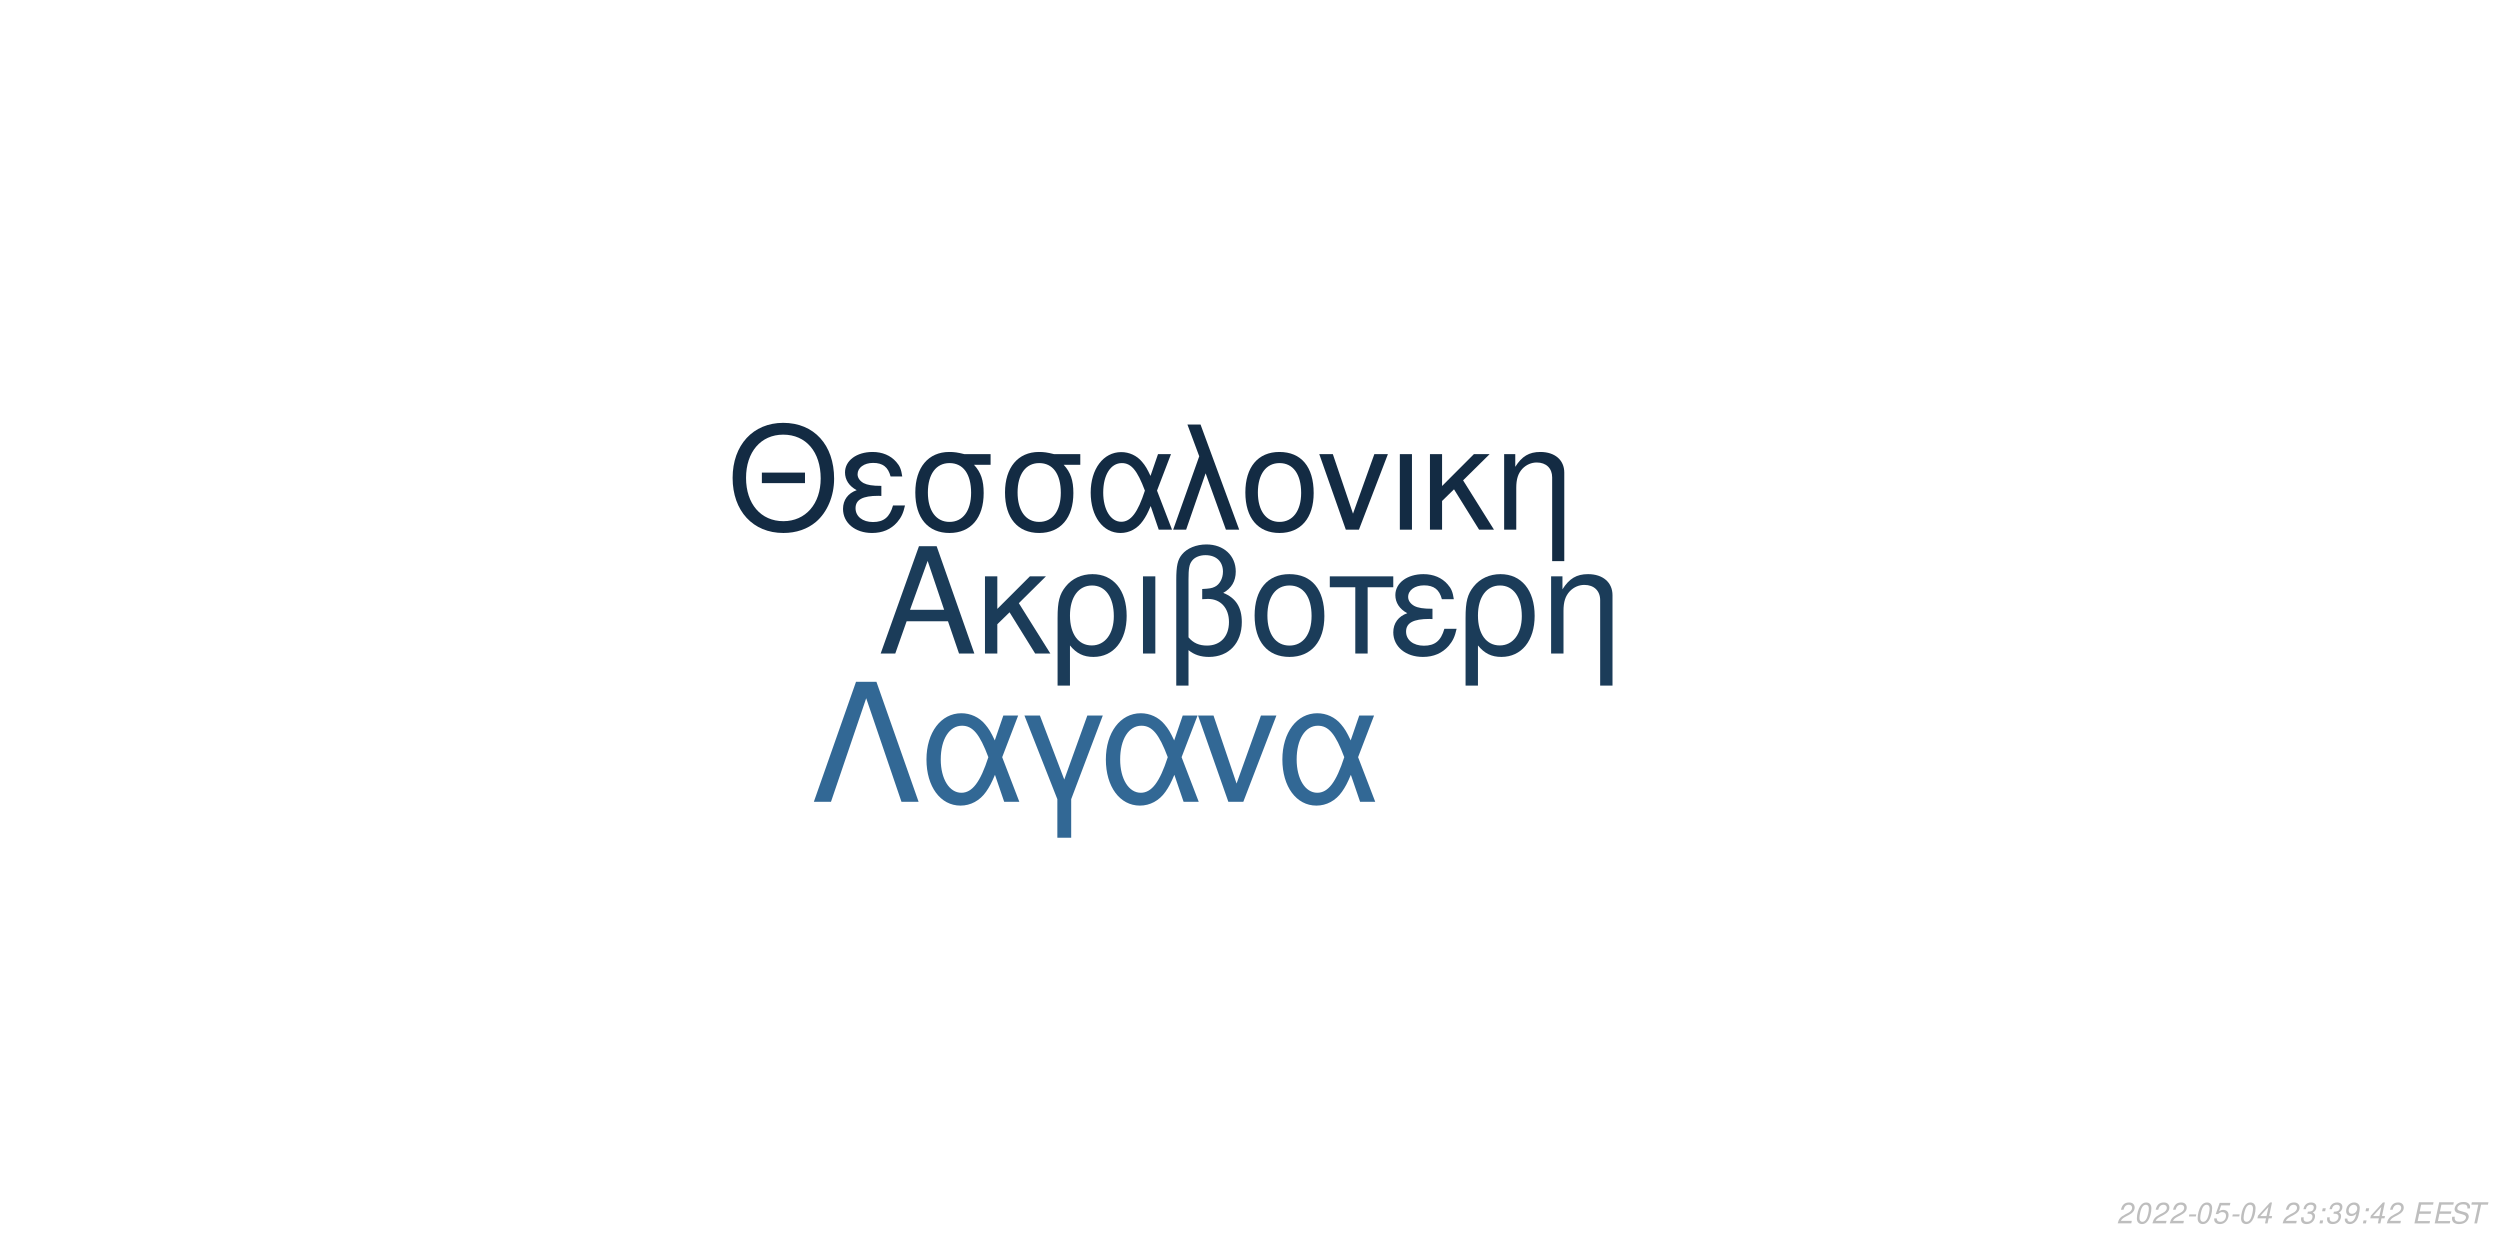
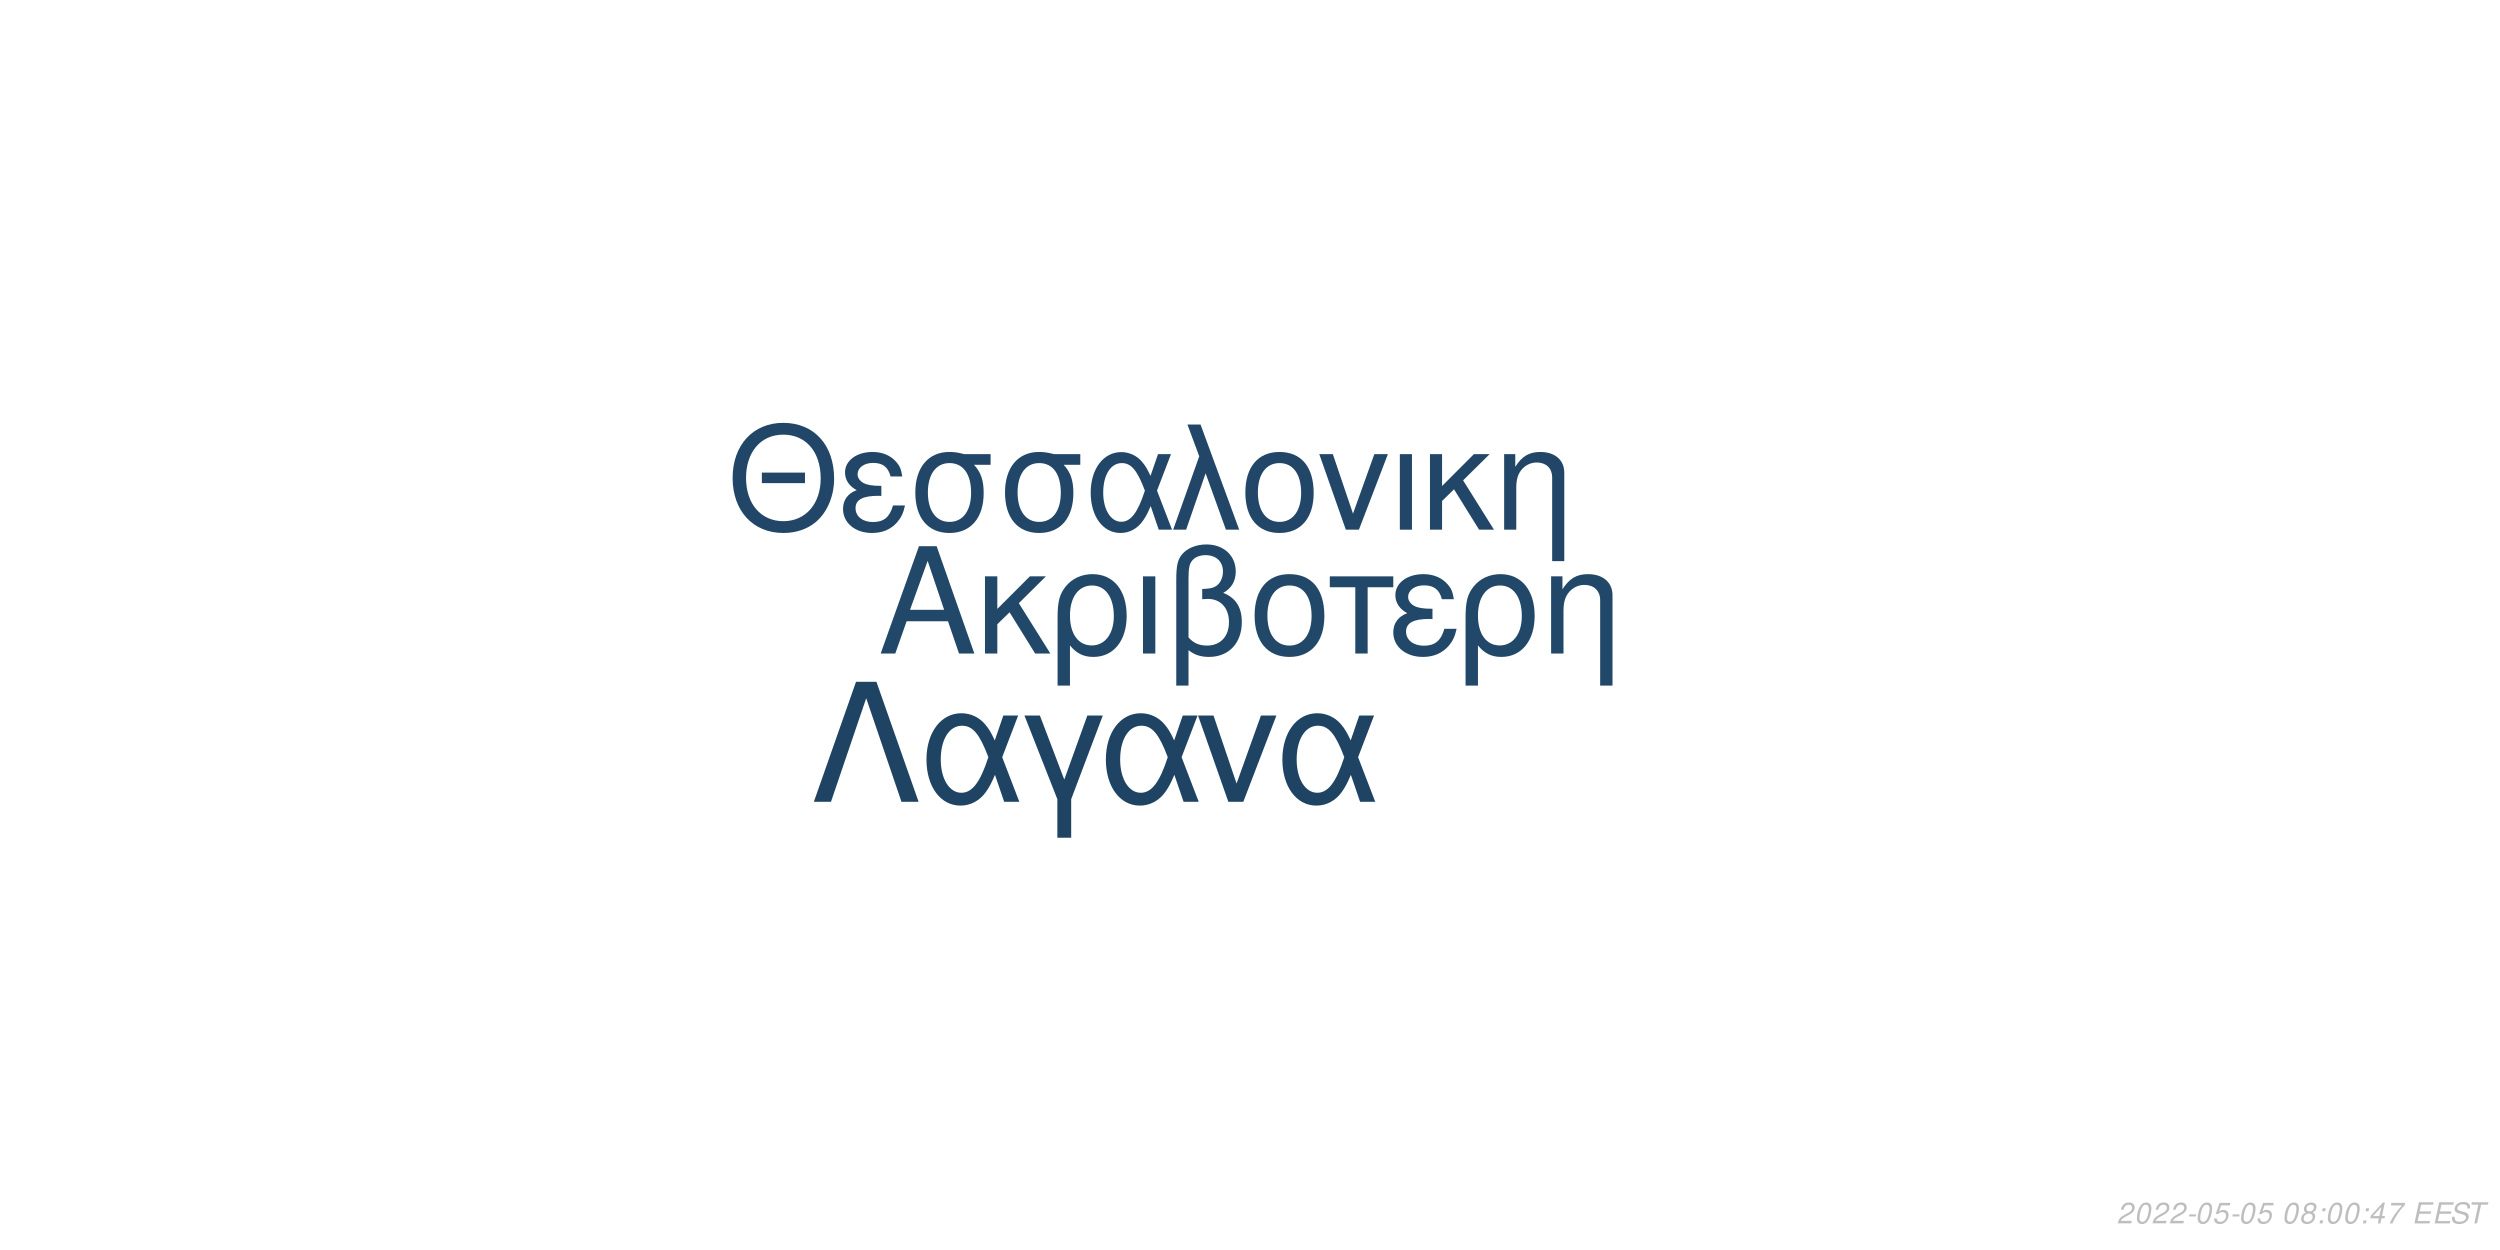
<svg xmlns="http://www.w3.org/2000/svg" xmlns:xlink="http://www.w3.org/1999/xlink" width="864pt" height="432pt" viewBox="0 0 864 432" version="1.1">
  <defs>
    <g>
      <symbol overflow="visible" id="glyph0-0">
        <path style="stroke:none;" d="" />
      </symbol>
      <symbol overflow="visible" id="glyph0-1">
        <path style="stroke:none;" d="M 24.125 -11.141 L 27.938 0 L 33.234 0 L 20.203 -37.094 L 14.094 -37.094 L 0.859 0 L 5.906 0 L 9.828 -11.141 Z M 22.797 -15.109 L 11 -15.109 L 17.094 -32.016 Z M 22.797 -15.109 " />
      </symbol>
      <symbol overflow="visible" id="glyph0-2">
        <path style="stroke:none;" d="M 7.172 -15.422 L 7.172 -26.672 L 2.906 -26.672 L 2.906 0 L 7.172 0 L 7.172 -10.125 L 11.406 -14.25 L 20.25 0 L 25.5 0 L 14.609 -17.406 L 23.969 -26.672 L 18.422 -26.672 Z M 7.172 -15.422 " />
      </symbol>
      <symbol overflow="visible" id="glyph0-3">
        <path style="stroke:none;" d="M 3 11.094 L 7.281 11.094 L 7.281 -2.797 C 9.516 -0.047 11.953 1.172 15.375 1.172 C 22.344 1.172 26.875 -4.422 26.875 -13.031 C 26.875 -21.891 22.297 -27.438 15.062 -27.438 C 11.297 -27.438 7.984 -25.906 5.797 -23.156 C 3.672 -20.516 3 -17.969 3 -12.359 Z M 14.906 -23.516 C 19.547 -23.516 22.438 -19.438 22.438 -12.922 C 22.438 -6.812 19.391 -2.797 14.812 -2.797 C 10.172 -2.797 7.281 -6.766 7.281 -13.125 C 7.281 -19.484 10.234 -23.516 14.906 -23.516 Z M 14.906 -23.516 " />
      </symbol>
      <symbol overflow="visible" id="glyph0-4">
        <path style="stroke:none;" d="M 3.516 0 L 7.781 0 L 7.781 -26.672 L 3.516 -26.672 Z M 3.516 0 " />
      </symbol>
      <symbol overflow="visible" id="glyph0-5">
        <path style="stroke:none;" d="M 4.016 11.094 L 8.25 11.094 L 8.25 -1.172 C 10.172 0.406 12.422 1.172 15.312 1.172 C 22.188 1.172 26.672 -3.609 26.672 -10.891 C 26.672 -15.984 24.578 -19.234 20.25 -20.969 C 23.109 -22.547 24.578 -25.031 24.578 -28.344 C 24.578 -33.844 20.406 -37.703 14.453 -37.703 C 10.938 -37.703 7.734 -36.391 6 -34.25 C 4.484 -32.422 4.016 -30.328 4.016 -25.391 Z M 8.25 -25.656 C 8.25 -29.359 8.5 -30.844 9.469 -32.062 C 10.375 -33.281 12.156 -34 14.094 -34 C 17.812 -34 20.156 -31.812 20.156 -28.297 C 20.156 -25.953 18.984 -23.812 17.297 -23.047 C 16.281 -22.547 15.469 -22.438 12.984 -22.297 L 12.984 -18.781 C 13.734 -18.828 14.344 -18.875 14.969 -18.875 C 19.344 -18.875 22.234 -15.719 22.234 -10.891 C 22.234 -5.906 19.281 -2.75 14.656 -2.75 C 11.953 -2.75 9.922 -3.609 8.25 -5.594 Z M 8.25 -25.656 " />
      </symbol>
      <symbol overflow="visible" id="glyph0-6">
        <path style="stroke:none;" d="M 14.094 -27.438 C 6.562 -27.438 2.094 -22.094 2.094 -13.125 C 2.094 -4.125 6.562 1.172 14.141 1.172 C 21.672 1.172 26.203 -4.172 26.203 -12.922 C 26.203 -22.188 21.828 -27.438 14.094 -27.438 Z M 14.141 -23.516 C 18.938 -23.516 21.781 -19.594 21.781 -12.984 C 21.781 -6.672 18.828 -2.75 14.141 -2.75 C 9.422 -2.75 6.516 -6.672 6.516 -13.125 C 6.516 -19.594 9.422 -23.516 14.141 -23.516 Z M 14.141 -23.516 " />
      </symbol>
      <symbol overflow="visible" id="glyph0-7">
        <path style="stroke:none;" d="M 7.891 0 L 12.156 0 L 12.156 -22.906 L 21.016 -22.906 L 21.016 -26.672 L -0.922 -26.672 L -0.922 -22.906 L 7.891 -22.906 Z M 7.891 0 " />
      </symbol>
      <symbol overflow="visible" id="glyph0-8">
        <path style="stroke:none;" d="M 14.562 -15.469 C 11.344 -15.469 9.562 -15.781 8.297 -16.438 C 6.922 -17.203 6.156 -18.328 6.156 -19.547 C 6.156 -21.891 8.453 -23.562 11.656 -23.562 C 15.062 -23.562 16.953 -22.094 17.812 -18.781 L 21.938 -18.781 C 21.578 -21.266 21.062 -22.5 19.797 -23.922 C 17.812 -26.203 14.906 -27.438 11.453 -27.438 C 5.797 -27.438 1.734 -24.375 1.734 -20.203 C 1.734 -17.609 3.156 -15.375 5.859 -13.938 C 2.797 -12.875 1.016 -10.484 1.016 -7.328 C 1.016 -2.391 5.297 1.172 11.25 1.172 C 14.969 1.172 17.906 -0.109 20.156 -2.641 C 21.578 -4.328 22.297 -5.797 22.906 -8.547 L 18.672 -8.547 C 17.5 -4.422 15.422 -2.703 11.609 -2.703 C 7.938 -2.703 5.438 -4.688 5.438 -7.578 C 5.438 -10.578 7.938 -11.953 13.484 -11.953 C 13.641 -11.953 14.094 -11.953 14.562 -11.906 Z M 14.562 -15.469 " />
      </symbol>
      <symbol overflow="visible" id="glyph0-9">
        <path style="stroke:none;" d="M 3.562 -26.672 L 3.562 0 L 7.844 0 L 7.844 -14.703 C 7.844 -17.906 8.5 -19.891 10.031 -21.531 C 11.406 -22.953 13.188 -23.719 15.062 -23.719 C 18.375 -23.719 20.516 -21.672 20.516 -18.469 L 20.516 11.094 L 24.781 11.094 L 24.781 -20.156 C 24.781 -24.578 21.469 -27.438 16.328 -27.438 C 12.359 -27.438 9.828 -25.906 7.484 -22.188 L 7.484 -26.672 Z M 3.562 -26.672 " />
      </symbol>
      <symbol overflow="visible" id="glyph1-0">
        <path style="stroke:none;" d="" />
      </symbol>
      <symbol overflow="visible" id="glyph1-1">
        <path style="stroke:none;" d="M 26.859 -19.734 L 11.953 -19.734 L 11.953 -16.094 L 26.859 -16.094 Z M 19.328 -36.922 C 8.922 -36.922 1.844 -29.25 1.844 -17.891 C 1.844 -6.484 8.875 1.141 19.391 1.141 C 23.812 1.141 27.703 -0.203 30.641 -2.688 C 34.578 -6.031 36.922 -11.656 36.922 -17.594 C 36.922 -29.297 30 -36.922 19.328 -36.922 Z M 19.328 -32.844 C 27.203 -32.844 32.281 -26.906 32.281 -17.688 C 32.281 -8.922 27.062 -2.938 19.391 -2.938 C 11.609 -2.938 6.484 -8.922 6.484 -17.891 C 6.484 -26.859 11.609 -32.844 19.328 -32.844 Z M 19.328 -32.844 " />
      </symbol>
      <symbol overflow="visible" id="glyph1-2">
        <path style="stroke:none;" d="M 14.25 -15.141 C 11.109 -15.141 9.375 -15.453 8.125 -16.094 C 6.781 -16.844 6.031 -17.938 6.031 -19.141 C 6.031 -21.422 8.266 -23.078 11.406 -23.078 C 14.75 -23.078 16.594 -21.625 17.438 -18.391 L 21.469 -18.391 C 21.125 -20.828 20.625 -22.031 19.391 -23.422 C 17.438 -25.656 14.594 -26.859 11.219 -26.859 C 5.688 -26.859 1.688 -23.875 1.688 -19.781 C 1.688 -17.234 3.094 -15.047 5.734 -13.656 C 2.734 -12.609 1 -10.266 1 -7.172 C 1 -2.344 5.188 1.141 11.016 1.141 C 14.656 1.141 17.547 -0.094 19.734 -2.594 C 21.125 -4.234 21.828 -5.688 22.422 -8.375 L 18.281 -8.375 C 17.141 -4.328 15.094 -2.641 11.359 -2.641 C 7.766 -2.641 5.328 -4.578 5.328 -7.422 C 5.328 -10.359 7.766 -11.703 13.203 -11.703 C 13.359 -11.703 13.797 -11.703 14.25 -11.656 Z M 14.25 -15.141 " />
      </symbol>
      <symbol overflow="visible" id="glyph1-3">
        <path style="stroke:none;" d="M 29 -26.109 L 19.938 -26.109 C 17.594 -26.703 16.438 -26.859 14.703 -26.859 C 7.469 -26.859 2.984 -21.469 2.984 -12.859 C 2.984 -4.031 7.375 1.141 14.797 1.141 C 22.172 1.141 26.609 -4.078 26.609 -12.656 C 26.609 -17.047 25.656 -19.828 23.266 -22.422 L 29 -22.422 Z M 14.797 -23.016 C 19.531 -23.016 22.266 -19.234 22.266 -12.75 C 22.266 -6.531 19.438 -2.688 14.797 -2.688 C 10.172 -2.688 7.328 -6.531 7.328 -12.859 C 7.328 -19.188 10.172 -23.016 14.797 -23.016 Z M 14.797 -23.016 " />
      </symbol>
      <symbol overflow="visible" id="glyph1-4">
        <path style="stroke:none;" d="M 29.344 -26.109 L 24.859 -26.109 L 22.266 -18.578 C 21.125 -21.031 20.484 -22.125 19.328 -23.469 C 17.547 -25.609 14.906 -26.812 12.156 -26.812 C 5.984 -26.812 1.594 -20.984 1.594 -12.812 C 1.594 -4.578 5.828 1.141 11.906 1.141 C 14.953 1.141 17.734 -0.344 19.625 -3.047 C 20.672 -4.531 21.281 -5.688 22.328 -8.172 L 25.109 0 L 29.703 0 L 24.516 -13.5 Z M 20.328 -13.5 C 17.891 -5.922 15.453 -2.734 12.156 -2.734 C 8.516 -2.734 5.922 -6.922 5.922 -12.812 C 5.922 -18.938 8.516 -23.016 12.359 -23.016 C 15.594 -23.016 17.688 -20.531 20.328 -13.5 Z M 20.328 -13.5 " />
      </symbol>
      <symbol overflow="visible" id="glyph1-5">
        <path style="stroke:none;" d="M 1.094 0 L 5.578 0 L 12.312 -19.484 L 19.328 0 L 23.922 0 L 10.562 -36.328 L 6.031 -36.328 L 10.109 -25.359 Z M 1.094 0 " />
      </symbol>
      <symbol overflow="visible" id="glyph1-6">
        <path style="stroke:none;" d="M 13.797 -26.859 C 6.422 -26.859 2.047 -21.625 2.047 -12.859 C 2.047 -4.031 6.422 1.141 13.859 1.141 C 21.234 1.141 25.656 -4.078 25.656 -12.656 C 25.656 -21.719 21.375 -26.859 13.797 -26.859 Z M 13.859 -23.016 C 18.531 -23.016 21.328 -19.188 21.328 -12.703 C 21.328 -6.531 18.438 -2.688 13.859 -2.688 C 9.219 -2.688 6.375 -6.531 6.375 -12.859 C 6.375 -19.188 9.219 -23.016 13.859 -23.016 Z M 13.859 -23.016 " />
      </symbol>
      <symbol overflow="visible" id="glyph1-7">
        <path style="stroke:none;" d="M 14.297 0 L 24.312 -26.109 L 19.625 -26.109 L 12.25 -5.531 L 5.281 -26.109 L 0.594 -26.109 L 9.766 0 Z M 14.297 0 " />
      </symbol>
      <symbol overflow="visible" id="glyph1-8">
        <path style="stroke:none;" d="M 3.438 0 L 7.625 0 L 7.625 -26.109 L 3.438 -26.109 Z M 3.438 0 " />
      </symbol>
      <symbol overflow="visible" id="glyph1-9">
        <path style="stroke:none;" d="M 7.031 -15.094 L 7.031 -26.109 L 2.844 -26.109 L 2.844 0 L 7.031 0 L 7.031 -9.922 L 11.156 -13.953 L 19.828 0 L 24.969 0 L 14.297 -17.047 L 23.469 -26.109 L 18.031 -26.109 Z M 7.031 -15.094 " />
      </symbol>
      <symbol overflow="visible" id="glyph1-10">
        <path style="stroke:none;" d="M 3.484 -26.109 L 3.484 0 L 7.672 0 L 7.672 -14.406 C 7.672 -17.547 8.328 -19.484 9.812 -21.078 C 11.156 -22.469 12.906 -23.219 14.75 -23.219 C 17.984 -23.219 20.078 -21.234 20.078 -18.094 L 20.078 10.859 L 24.266 10.859 L 24.266 -19.734 C 24.266 -24.062 21.031 -26.859 16 -26.859 C 12.109 -26.859 9.609 -25.359 7.328 -21.719 L 7.328 -26.109 Z M 3.484 -26.109 " />
      </symbol>
      <symbol overflow="visible" id="glyph2-0">
        <path style="stroke:none;" d="" />
      </symbol>
      <symbol overflow="visible" id="glyph2-1">
        <path style="stroke:none;" d="M 22.531 -41.484 L 15.484 -41.484 L 0.906 0 L 6.828 0 L 19 -35.797 L 31.188 0 L 37.109 0 Z M 22.531 -41.484 " />
      </symbol>
      <symbol overflow="visible" id="glyph2-2">
        <path style="stroke:none;" d="M 33.516 -29.812 L 28.391 -29.812 L 25.438 -21.219 C 24.125 -24.016 23.391 -25.266 22.078 -26.797 C 20.031 -29.25 17.016 -30.609 13.891 -30.609 C 6.828 -30.609 1.828 -23.953 1.828 -14.625 C 1.828 -5.234 6.656 1.312 13.594 1.312 C 17.078 1.312 20.266 -0.391 22.422 -3.469 C 23.609 -5.172 24.297 -6.484 25.5 -9.328 L 28.688 0 L 33.922 0 L 28 -15.422 Z M 23.219 -15.422 C 20.422 -6.766 17.641 -3.125 13.891 -3.125 C 9.734 -3.125 6.766 -7.906 6.766 -14.625 C 6.766 -21.625 9.734 -26.297 14.109 -26.297 C 17.812 -26.297 20.203 -23.453 23.219 -15.422 Z M 23.219 -15.422 " />
      </symbol>
      <symbol overflow="visible" id="glyph2-3">
        <path style="stroke:none;" d="M 12.062 12.406 L 16.844 12.406 L 16.844 -0.906 L 27.766 -29.812 L 22.422 -29.812 L 14.453 -7.688 L 6.031 -29.812 L 0.688 -29.812 L 12.062 -0.906 Z M 12.062 12.406 " />
      </symbol>
      <symbol overflow="visible" id="glyph2-4">
        <path style="stroke:none;" d="M 16.328 0 L 27.766 -29.812 L 22.422 -29.812 L 14 -6.312 L 6.031 -29.812 L 0.688 -29.812 L 11.156 0 Z M 16.328 0 " />
      </symbol>
      <symbol overflow="visible" id="glyph3-0">
        <path style="stroke:none;" d="" />
      </symbol>
      <symbol overflow="visible" id="glyph3-1">
        <path style="stroke:none;" d="M 5.234 -0.875 L 1.469 -0.875 C 1.641 -1.375 2.203 -1.891 3.109 -2.344 L 4.234 -2.938 C 5.562 -3.625 6.219 -4.469 6.219 -5.484 C 6.219 -5.938 6.062 -6.359 5.797 -6.656 C 5.469 -7.047 4.984 -7.234 4.312 -7.234 C 2.766 -7.234 1.891 -6.453 1.484 -4.734 L 2.375 -4.734 C 2.484 -5.188 2.609 -5.484 2.797 -5.75 C 3.094 -6.203 3.609 -6.453 4.188 -6.453 C 4.891 -6.453 5.344 -6.031 5.344 -5.375 C 5.344 -4.703 4.859 -4.094 4.016 -3.656 L 2.984 -3.125 C 1.234 -2.188 0.797 -1.656 0.344 -0.016 L 5.047 -0.016 Z M 5.234 -0.875 " />
      </symbol>
      <symbol overflow="visible" id="glyph3-2">
        <path style="stroke:none;" d="M 4.203 -7.234 C 3.375 -7.234 2.688 -6.812 2.125 -5.984 C 1.484 -5.047 0.984 -3.188 0.984 -1.734 C 0.984 -1.109 1.172 -0.562 1.484 -0.266 C 1.797 0.047 2.281 0.234 2.766 0.234 C 3.625 0.234 4.281 -0.156 4.859 -1.016 C 5.516 -1.953 6 -3.797 6 -5.266 C 6 -6.5 5.328 -7.234 4.203 -7.234 Z M 4.094 -6.453 C 4.734 -6.453 5.125 -5.984 5.125 -5.156 C 5.125 -4.203 4.781 -2.625 4.406 -1.812 C 3.984 -0.938 3.516 -0.547 2.875 -0.547 C 2.25 -0.547 1.875 -1.031 1.875 -1.828 C 1.875 -2.797 2.203 -4.344 2.594 -5.203 C 2.984 -6.047 3.453 -6.453 4.094 -6.453 Z M 4.094 -6.453 " />
      </symbol>
      <symbol overflow="visible" id="glyph3-3">
        <path style="stroke:none;" d="M 3.516 -3.125 L 1.125 -3.125 L 0.969 -2.406 L 3.359 -2.406 Z M 3.516 -3.125 " />
      </symbol>
      <symbol overflow="visible" id="glyph3-4">
        <path style="stroke:none;" d="M 6.297 -7.094 L 2.594 -7.094 L 1.234 -3.234 L 2.047 -3.234 C 2.656 -3.766 2.938 -3.906 3.531 -3.906 C 4.328 -3.906 4.797 -3.453 4.797 -2.688 C 4.797 -1.438 3.969 -0.547 2.828 -0.547 C 2.031 -0.547 1.609 -0.938 1.578 -1.734 L 0.703 -1.734 L 0.703 -1.516 C 0.703 -0.938 0.844 -0.547 1.188 -0.266 C 1.562 0.062 2.078 0.234 2.703 0.234 C 3.656 0.234 4.391 -0.156 4.984 -0.922 C 5.422 -1.5 5.672 -2.234 5.672 -2.953 C 5.672 -4 4.938 -4.672 3.812 -4.672 C 3.328 -4.672 2.906 -4.547 2.406 -4.234 L 3.109 -6.219 L 6.109 -6.219 Z M 6.297 -7.094 " />
      </symbol>
      <symbol overflow="visible" id="glyph3-5">
+         <path style="stroke:none;" d="" />
+       </symbol>
+       <symbol overflow="visible" id="glyph3-6">
+         <path style="stroke:none;" d="M 4.766 -3.797 C 5.078 -3.969 5.234 -4.078 5.438 -4.234 C 5.812 -4.594 6.062 -5.172 6.062 -5.734 C 6.062 -6.625 5.344 -7.234 4.266 -7.234 C 2.812 -7.234 1.703 -6.219 1.703 -4.875 C 1.703 -4.406 1.875 -4.125 2.359 -3.812 C 1.297 -3.312 0.75 -2.516 0.75 -1.469 C 0.75 -0.438 1.547 0.234 2.812 0.234 C 3.656 0.234 4.359 -0.094 4.938 -0.734 C 5.359 -1.234 5.609 -1.859 5.609 -2.438 C 5.609 -3.047 5.312 -3.516 4.766 -3.797 Z M 4.109 -6.453 C 4.797 -6.453 5.188 -6.125 5.188 -5.578 C 5.188 -5.266 5.062 -4.922 4.859 -4.672 C 4.562 -4.312 4.188 -4.156 3.656 -4.156 C 2.984 -4.156 2.594 -4.453 2.594 -4.984 C 2.594 -5.859 3.203 -6.453 4.109 -6.453 Z M 3.453 -3.406 C 4.234 -3.406 4.734 -2.984 4.734 -2.312 C 4.734 -1.312 3.922 -0.547 2.875 -0.547 C 2.125 -0.547 1.625 -0.969 1.625 -1.625 C 1.625 -2.609 2.438 -3.406 3.453 -3.406 Z M 3.453 -3.406 " />
+       </symbol>
+       <symbol overflow="visible" id="glyph3-7">
+         <path style="stroke:none;" d="M 2.359 -1.031 L 1.312 -1.031 L 1.094 0 L 2.141 0 Z M 3.266 -5.234 L 2.219 -5.234 L 2 -4.203 L 3.047 -4.203 Z M 3.266 -5.234 " />
+       </symbol>
+       <symbol overflow="visible" id="glyph3-8">
        <path style="stroke:none;" d="M 3.625 -1.75 L 3.266 0 L 4.141 0 L 4.516 -1.75 L 5.562 -1.75 L 5.734 -2.531 L 4.688 -2.531 L 5.688 -7.234 L 5.016 -7.234 L 0.844 -2.672 L 0.641 -1.75 Z M 3.797 -2.531 L 1.594 -2.531 L 4.469 -5.703 Z M 3.797 -2.531 " />
      </symbol>
-       <symbol overflow="visible" id="glyph3-6">
-         <path style="stroke:none;" d="" />
-       </symbol>
-       <symbol overflow="visible" id="glyph3-7">
-         <path style="stroke:none;" d="M 2.922 -3.312 C 3.125 -3.344 3.234 -3.344 3.375 -3.344 C 4.203 -3.344 4.688 -3 4.688 -2.406 C 4.688 -1.312 3.906 -0.547 2.781 -0.547 C 2.047 -0.547 1.594 -0.938 1.594 -1.562 C 1.594 -1.719 1.609 -1.844 1.656 -2.094 L 0.766 -2.094 C 0.734 -1.797 0.719 -1.641 0.719 -1.469 C 0.719 -0.375 1.406 0.234 2.641 0.234 C 3.547 0.234 4.297 -0.078 4.812 -0.656 C 5.266 -1.156 5.562 -1.875 5.562 -2.547 C 5.562 -3.125 5.344 -3.453 4.797 -3.734 C 5.641 -4.234 6.016 -4.844 6.016 -5.734 C 6.016 -6.656 5.312 -7.234 4.203 -7.234 C 3.375 -7.234 2.672 -6.938 2.188 -6.375 C 1.891 -6.031 1.703 -5.641 1.516 -4.906 L 2.391 -4.906 C 2.5 -5.359 2.594 -5.594 2.734 -5.812 C 3.047 -6.234 3.516 -6.453 4.078 -6.453 C 4.734 -6.453 5.141 -6.125 5.141 -5.578 C 5.141 -5.188 5.016 -4.797 4.797 -4.547 C 4.516 -4.234 4 -4.062 3.266 -4.062 L 3.078 -4.062 Z M 2.922 -3.312 " />
-       </symbol>
-       <symbol overflow="visible" id="glyph3-8">
-         <path style="stroke:none;" d="M 2.359 -1.031 L 1.312 -1.031 L 1.094 0 L 2.141 0 Z M 3.266 -5.234 L 2.219 -5.234 L 2 -4.203 L 3.047 -4.203 Z M 3.266 -5.234 " />
-       </symbol>
      <symbol overflow="visible" id="glyph3-9">
-         <path style="stroke:none;" d="M 0.844 -1.656 C 0.844 -1.547 0.844 -1.438 0.844 -1.375 C 0.844 -0.406 1.531 0.234 2.578 0.234 C 3.203 0.234 3.766 0.016 4.297 -0.438 C 4.938 -1 5.312 -1.656 5.594 -2.719 C 5.844 -3.672 6.016 -4.766 6.016 -5.375 C 6.016 -5.844 5.844 -6.328 5.547 -6.656 C 5.203 -7.031 4.703 -7.234 4.062 -7.234 C 2.516 -7.234 1.297 -5.938 1.297 -4.266 C 1.297 -3.203 1.984 -2.547 3.047 -2.547 C 3.484 -2.547 3.953 -2.672 4.281 -2.891 C 4.406 -2.984 4.547 -3.078 4.828 -3.344 C 4.438 -1.484 3.703 -0.547 2.703 -0.547 C 2.109 -0.547 1.719 -0.938 1.719 -1.547 L 1.719 -1.656 Z M 3.953 -6.453 C 4.625 -6.453 5.141 -5.953 5.141 -5.281 C 5.141 -4.188 4.312 -3.312 3.297 -3.312 C 2.594 -3.312 2.172 -3.734 2.172 -4.453 C 2.172 -5.562 2.984 -6.453 3.953 -6.453 Z M 3.953 -6.453 " />
+         <path style="stroke:none;" d="M 6.703 -7.094 L 1.953 -7.094 L 1.766 -6.219 L 5.594 -6.219 C 3.344 -3.688 2.266 -2.109 1.375 0 L 2.344 0 C 3.031 -1.906 4.828 -4.594 6.547 -6.281 Z M 6.703 -7.094 " />
      </symbol>
      <symbol overflow="visible" id="glyph3-10">
        <path style="stroke:none;" d="M 2.547 -3.312 L 6.5 -3.312 L 6.688 -4.141 L 2.719 -4.141 L 3.219 -6.469 L 7.344 -6.469 L 7.516 -7.297 L 2.453 -7.297 L 0.906 0 L 6.125 0 L 6.297 -0.812 L 2.016 -0.812 Z M 2.547 -3.312 " />
      </symbol>
      <symbol overflow="visible" id="glyph3-11">
        <path style="stroke:none;" d="M 7.062 -5.156 C 7.125 -5.438 7.141 -5.562 7.141 -5.703 C 7.141 -6.156 6.938 -6.594 6.594 -6.891 C 6.188 -7.25 5.656 -7.406 4.875 -7.406 C 3.844 -7.406 3.047 -7.125 2.5 -6.562 C 2.094 -6.141 1.781 -5.438 1.781 -4.922 C 1.781 -4.297 2.219 -3.766 2.891 -3.562 L 4.594 -3.094 C 5.406 -2.859 5.734 -2.578 5.734 -2.094 C 5.734 -1.781 5.547 -1.406 5.266 -1.141 C 4.844 -0.766 4.266 -0.578 3.453 -0.578 C 2.328 -0.578 1.812 -0.984 1.812 -1.906 C 1.812 -2.047 1.812 -2.125 1.844 -2.312 L 0.984 -2.312 C 0.906 -2.062 0.891 -1.906 0.891 -1.688 C 0.891 -0.484 1.797 0.234 3.297 0.234 C 4.359 0.234 5.234 -0.062 5.812 -0.609 C 6.344 -1.078 6.688 -1.797 6.688 -2.375 C 6.688 -2.641 6.609 -2.906 6.453 -3.156 C 6.234 -3.5 5.938 -3.703 5.469 -3.828 L 3.75 -4.312 C 2.984 -4.547 2.734 -4.734 2.734 -5.188 C 2.734 -5.547 2.875 -5.844 3.188 -6.109 C 3.547 -6.438 4.031 -6.594 4.703 -6.594 C 5.266 -6.594 5.688 -6.484 5.906 -6.297 C 6.094 -6.125 6.219 -5.797 6.219 -5.516 C 6.219 -5.422 6.203 -5.344 6.188 -5.156 Z M 7.062 -5.156 " />
      </symbol>
      <symbol overflow="visible" id="glyph3-12">
        <path style="stroke:none;" d="M 4.938 -6.469 L 7.312 -6.469 L 7.484 -7.297 L 1.75 -7.297 L 1.578 -6.469 L 3.984 -6.469 L 2.609 0 L 3.547 0 Z M 4.938 -6.469 " />
      </symbol>
    </g>
  </defs>
  <g id="surface1">
    <rect x="0" y="0" width="864" height="432" style="fill:rgb(100%,100%,100%);fill-opacity:1;stroke:none;" />
-     <g style="fill:rgb(10.588%,23.529%,34.902%);fill-opacity:1;">
+     <g style="fill:rgb(12.941%,27.843%,41.176%);fill-opacity:1;">
      <use xlink:href="#glyph0-1" x="303.5" y="225.861" />
      <use xlink:href="#glyph0-2" x="337.5" y="225.861" />
      <use xlink:href="#glyph0-3" x="362.5" y="225.861" />
      <use xlink:href="#glyph0-4" x="391.5" y="225.861" />
      <use xlink:href="#glyph0-5" x="402.5" y="225.861" />
      <use xlink:href="#glyph0-6" x="431.5" y="225.861" />
      <use xlink:href="#glyph0-7" x="460.5" y="225.861" />
      <use xlink:href="#glyph0-8" x="480.5" y="225.861" />
      <use xlink:href="#glyph0-3" x="503.5" y="225.861" />
      <use xlink:href="#glyph0-9" x="532.5" y="225.861" />
    </g>
-     <g style="fill:rgb(7.451%,16.863%,26.275%);fill-opacity:1;">
+     <g style="fill:rgb(12.941%,27.451%,40.392%);fill-opacity:1;">
      <use xlink:href="#glyph1-1" x="251.348" y="183.058" />
      <use xlink:href="#glyph1-2" x="290.348" y="183.058" />
      <use xlink:href="#glyph1-3" x="313.348" y="183.058" />
      <use xlink:href="#glyph1-3" x="344.348" y="183.058" />
      <use xlink:href="#glyph1-4" x="375.348" y="183.058" />
      <use xlink:href="#glyph1-5" x="404.348" y="183.058" />
      <use xlink:href="#glyph1-6" x="428.348" y="183.058" />
      <use xlink:href="#glyph1-7" x="455.348" y="183.058" />
      <use xlink:href="#glyph1-8" x="480.348" y="183.058" />
      <use xlink:href="#glyph1-9" x="491.348" y="183.058" />
      <use xlink:href="#glyph1-10" x="516.348" y="183.058" />
    </g>
-     <g style="fill:rgb(19.608%,40.784%,58.431%);fill-opacity:1;">
+     <g style="fill:rgb(12.157%,26.275%,38.824%);fill-opacity:1;">
      <use xlink:href="#glyph2-1" x="280.359" y="277.105" />
      <use xlink:href="#glyph2-2" x="318.359" y="277.105" />
      <use xlink:href="#glyph2-3" x="353.359" y="277.105" />
      <use xlink:href="#glyph2-2" x="380.359" y="277.105" />
      <use xlink:href="#glyph2-4" x="413.359" y="277.105" />
      <use xlink:href="#glyph2-2" x="441.359" y="277.105" />
    </g>
    <g style="fill:rgb(74.51%,74.51%,74.51%);fill-opacity:1;">
      <use xlink:href="#glyph3-1" x="731.52" y="422.81" />
      <use xlink:href="#glyph3-2" x="737.52" y="422.81" />
      <use xlink:href="#glyph3-1" x="743.52" y="422.81" />
      <use xlink:href="#glyph3-1" x="749.52" y="422.81" />
      <use xlink:href="#glyph3-3" x="755.52" y="422.81" />
      <use xlink:href="#glyph3-2" x="758.52" y="422.81" />
      <use xlink:href="#glyph3-4" x="764.52" y="422.81" />
      <use xlink:href="#glyph3-3" x="770.52" y="422.81" />
      <use xlink:href="#glyph3-2" x="773.52" y="422.81" />
-       <use xlink:href="#glyph3-5" x="779.52" y="422.81" />
-       <use xlink:href="#glyph3-6" x="785.52" y="422.81" />
-       <use xlink:href="#glyph3-1" x="788.52" y="422.81" />
-       <use xlink:href="#glyph3-7" x="794.52" y="422.81" />
-       <use xlink:href="#glyph3-8" x="800.52" y="422.81" />
-       <use xlink:href="#glyph3-7" x="803.52" y="422.81" />
-       <use xlink:href="#glyph3-9" x="809.52" y="422.81" />
-       <use xlink:href="#glyph3-8" x="815.52" y="422.81" />
-       <use xlink:href="#glyph3-5" x="818.52" y="422.81" />
-       <use xlink:href="#glyph3-1" x="824.52" y="422.81" />
-       <use xlink:href="#glyph3-6" x="830.52" y="422.81" />
+       <use xlink:href="#glyph3-4" x="779.52" y="422.81" />
+       <use xlink:href="#glyph3-5" x="785.52" y="422.81" />
+       <use xlink:href="#glyph3-2" x="788.52" y="422.81" />
+       <use xlink:href="#glyph3-6" x="794.52" y="422.81" />
+       <use xlink:href="#glyph3-7" x="800.52" y="422.81" />
+       <use xlink:href="#glyph3-2" x="803.52" y="422.81" />
+       <use xlink:href="#glyph3-2" x="809.52" y="422.81" />
+       <use xlink:href="#glyph3-7" x="815.52" y="422.81" />
+       <use xlink:href="#glyph3-8" x="818.52" y="422.81" />
+       <use xlink:href="#glyph3-9" x="824.52" y="422.81" />
+       <use xlink:href="#glyph3-5" x="830.52" y="422.81" />
      <use xlink:href="#glyph3-10" x="833.52" y="422.81" />
      <use xlink:href="#glyph3-10" x="840.52" y="422.81" />
      <use xlink:href="#glyph3-11" x="846.52" y="422.81" />
      <use xlink:href="#glyph3-12" x="852.52" y="422.81" />
    </g>
  </g>
</svg>
